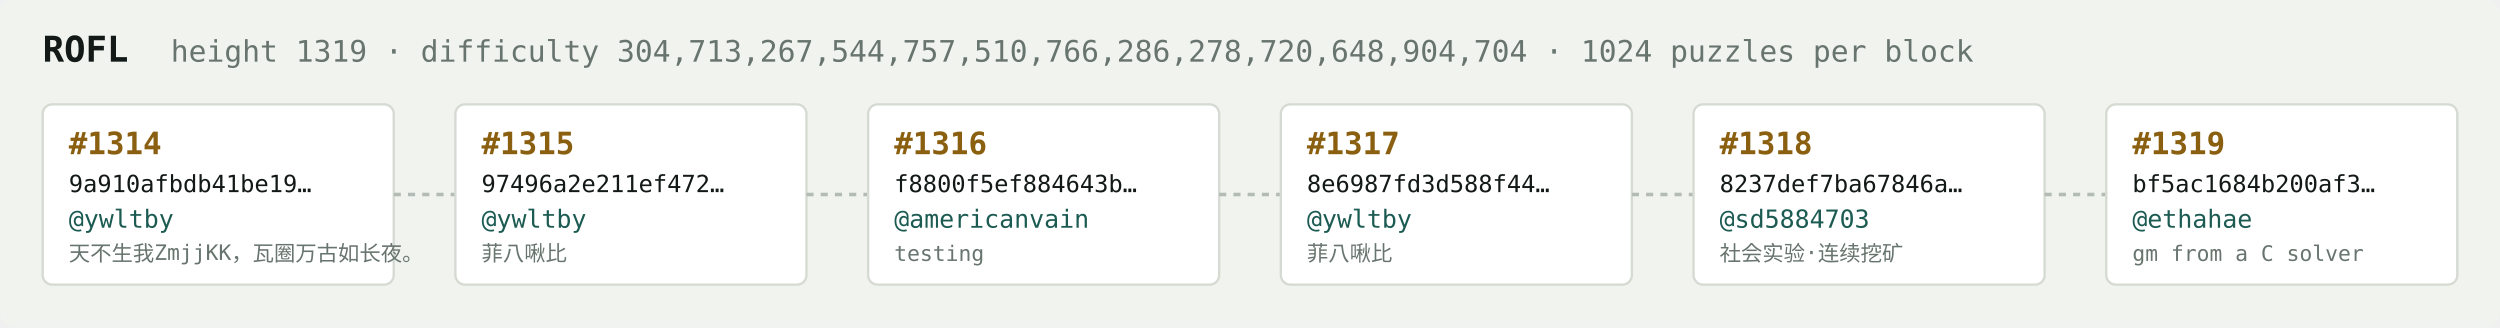
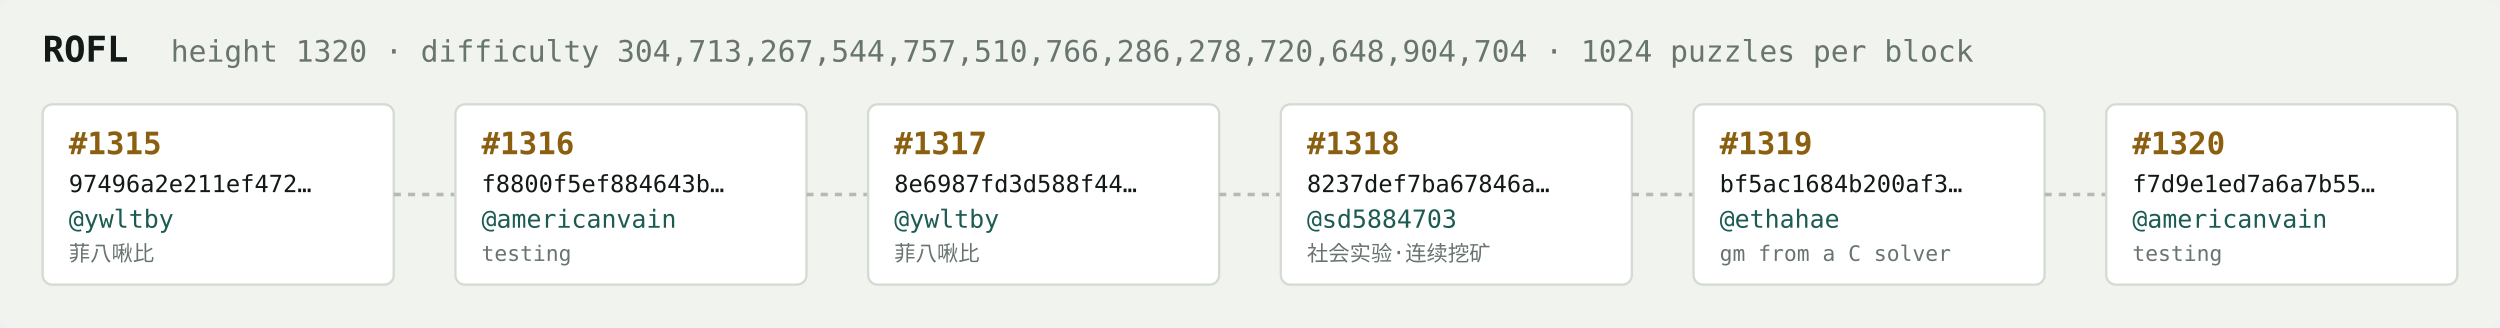
<svg xmlns="http://www.w3.org/2000/svg" width="1054" height="138" viewBox="0 0 1054 138" font-family="ui-monospace,SFMono-Regular,Menlo,monospace">
  <rect fill="#f1f3ef" width="1054" height="138" rx="6" />
  <text x="18" y="26" fill="#121916" font-size="15" font-weight="700">ROFL</text>
-   <text x="72" y="26" fill="#68746e" font-size="12.5">height 1319 · difficulty 304,713,267,544,757,510,766,286,278,720,648,904,704 · 1024 puzzles per block</text>
+   <text x="72" y="26" fill="#68746e" font-size="12.5">height 1320 · difficulty 304,713,267,544,757,510,766,286,278,720,648,904,704 · 1024 puzzles per block</text>
  <rect x="18" y="44" width="148" height="76" rx="4" fill="#ffffff" stroke="#d5dbd2" stroke-width="1" />
-   <text x="29" y="65" fill="#8a5f10" font-size="13" font-weight="700">#1314</text>
-   <text x="29" y="81" fill="#121916" font-size="10">9a910afbdb41be19…</text>
+   <text x="29" y="65" fill="#8a5f10" font-size="13" font-weight="700">#1315</text>
+   <text x="29" y="81" fill="#121916" font-size="10">97496a2e211ef472…</text>
  <text x="29" y="96" fill="#1c5b52" font-size="10.5">@ywltby</text>
-   <text x="29" y="110" fill="#68746e" font-size="9">天不生我ZmjjKK，瓦圈万古如长夜。</text>
+   <text x="29" y="110" fill="#68746e" font-size="9">菲八啾比</text>
  <line x1="166" y1="82.0" x2="192" y2="82.0" stroke="#b3bcb4" stroke-width="1.5" stroke-dasharray="3 3" />
  <rect x="192" y="44" width="148" height="76" rx="4" fill="#ffffff" stroke="#d5dbd2" stroke-width="1" />
-   <text x="203" y="65" fill="#8a5f10" font-size="13" font-weight="700">#1315</text>
-   <text x="203" y="81" fill="#121916" font-size="10">97496a2e211ef472…</text>
-   <text x="203" y="96" fill="#1c5b52" font-size="10.5">@ywltby</text>
-   <text x="203" y="110" fill="#68746e" font-size="9">菲八啾比</text>
+   <text x="203" y="65" fill="#8a5f10" font-size="13" font-weight="700">#1316</text>
+   <text x="203" y="81" fill="#121916" font-size="10">f8800f5ef884643b…</text>
+   <text x="203" y="96" fill="#1c5b52" font-size="10.5">@americanvain</text>
+   <text x="203" y="110" fill="#68746e" font-size="9">testing</text>
  <line x1="340" y1="82.0" x2="366" y2="82.0" stroke="#b3bcb4" stroke-width="1.5" stroke-dasharray="3 3" />
  <rect x="366" y="44" width="148" height="76" rx="4" fill="#ffffff" stroke="#d5dbd2" stroke-width="1" />
-   <text x="377" y="65" fill="#8a5f10" font-size="13" font-weight="700">#1316</text>
-   <text x="377" y="81" fill="#121916" font-size="10">f8800f5ef884643b…</text>
-   <text x="377" y="96" fill="#1c5b52" font-size="10.5">@americanvain</text>
-   <text x="377" y="110" fill="#68746e" font-size="9">testing</text>
+   <text x="377" y="65" fill="#8a5f10" font-size="13" font-weight="700">#1317</text>
+   <text x="377" y="81" fill="#121916" font-size="10">8e6987fd3d588f44…</text>
+   <text x="377" y="96" fill="#1c5b52" font-size="10.5">@ywltby</text>
+   <text x="377" y="110" fill="#68746e" font-size="9">菲八啾比</text>
  <line x1="514" y1="82.0" x2="540" y2="82.0" stroke="#b3bcb4" stroke-width="1.5" stroke-dasharray="3 3" />
  <rect x="540" y="44" width="148" height="76" rx="4" fill="#ffffff" stroke="#d5dbd2" stroke-width="1" />
-   <text x="551" y="65" fill="#8a5f10" font-size="13" font-weight="700">#1317</text>
-   <text x="551" y="81" fill="#121916" font-size="10">8e6987fd3d588f44…</text>
-   <text x="551" y="96" fill="#1c5b52" font-size="10.5">@ywltby</text>
-   <text x="551" y="110" fill="#68746e" font-size="9">菲八啾比</text>
+   <text x="551" y="65" fill="#8a5f10" font-size="13" font-weight="700">#1318</text>
+   <text x="551" y="81" fill="#121916" font-size="10">8237def7ba67846a…</text>
+   <text x="551" y="96" fill="#1c5b52" font-size="10.5">@sd5884703</text>
+   <text x="551" y="110" fill="#68746e" font-size="9">社会实验·连续挖矿</text>
  <line x1="688" y1="82.0" x2="714" y2="82.0" stroke="#b3bcb4" stroke-width="1.5" stroke-dasharray="3 3" />
  <rect x="714" y="44" width="148" height="76" rx="4" fill="#ffffff" stroke="#d5dbd2" stroke-width="1" />
-   <text x="725" y="65" fill="#8a5f10" font-size="13" font-weight="700">#1318</text>
-   <text x="725" y="81" fill="#121916" font-size="10">8237def7ba67846a…</text>
-   <text x="725" y="96" fill="#1c5b52" font-size="10.5">@sd5884703</text>
-   <text x="725" y="110" fill="#68746e" font-size="9">社会实验·连续挖矿</text>
+   <text x="725" y="65" fill="#8a5f10" font-size="13" font-weight="700">#1319</text>
+   <text x="725" y="81" fill="#121916" font-size="10">bf5ac1684b200af3…</text>
+   <text x="725" y="96" fill="#1c5b52" font-size="10.5">@ethahae</text>
+   <text x="725" y="110" fill="#68746e" font-size="9">gm from a C solver</text>
  <line x1="862" y1="82.0" x2="888" y2="82.0" stroke="#b3bcb4" stroke-width="1.5" stroke-dasharray="3 3" />
  <rect x="888" y="44" width="148" height="76" rx="4" fill="#ffffff" stroke="#d5dbd2" stroke-width="1" />
-   <text x="899" y="65" fill="#8a5f10" font-size="13" font-weight="700">#1319</text>
-   <text x="899" y="81" fill="#121916" font-size="10">bf5ac1684b200af3…</text>
-   <text x="899" y="96" fill="#1c5b52" font-size="10.5">@ethahae</text>
-   <text x="899" y="110" fill="#68746e" font-size="9">gm from a C solver</text>
+   <text x="899" y="65" fill="#8a5f10" font-size="13" font-weight="700">#1320</text>
+   <text x="899" y="81" fill="#121916" font-size="10">f7d9e1ed7a6a7b55…</text>
+   <text x="899" y="96" fill="#1c5b52" font-size="10.5">@americanvain</text>
+   <text x="899" y="110" fill="#68746e" font-size="9">testing</text>
</svg>
